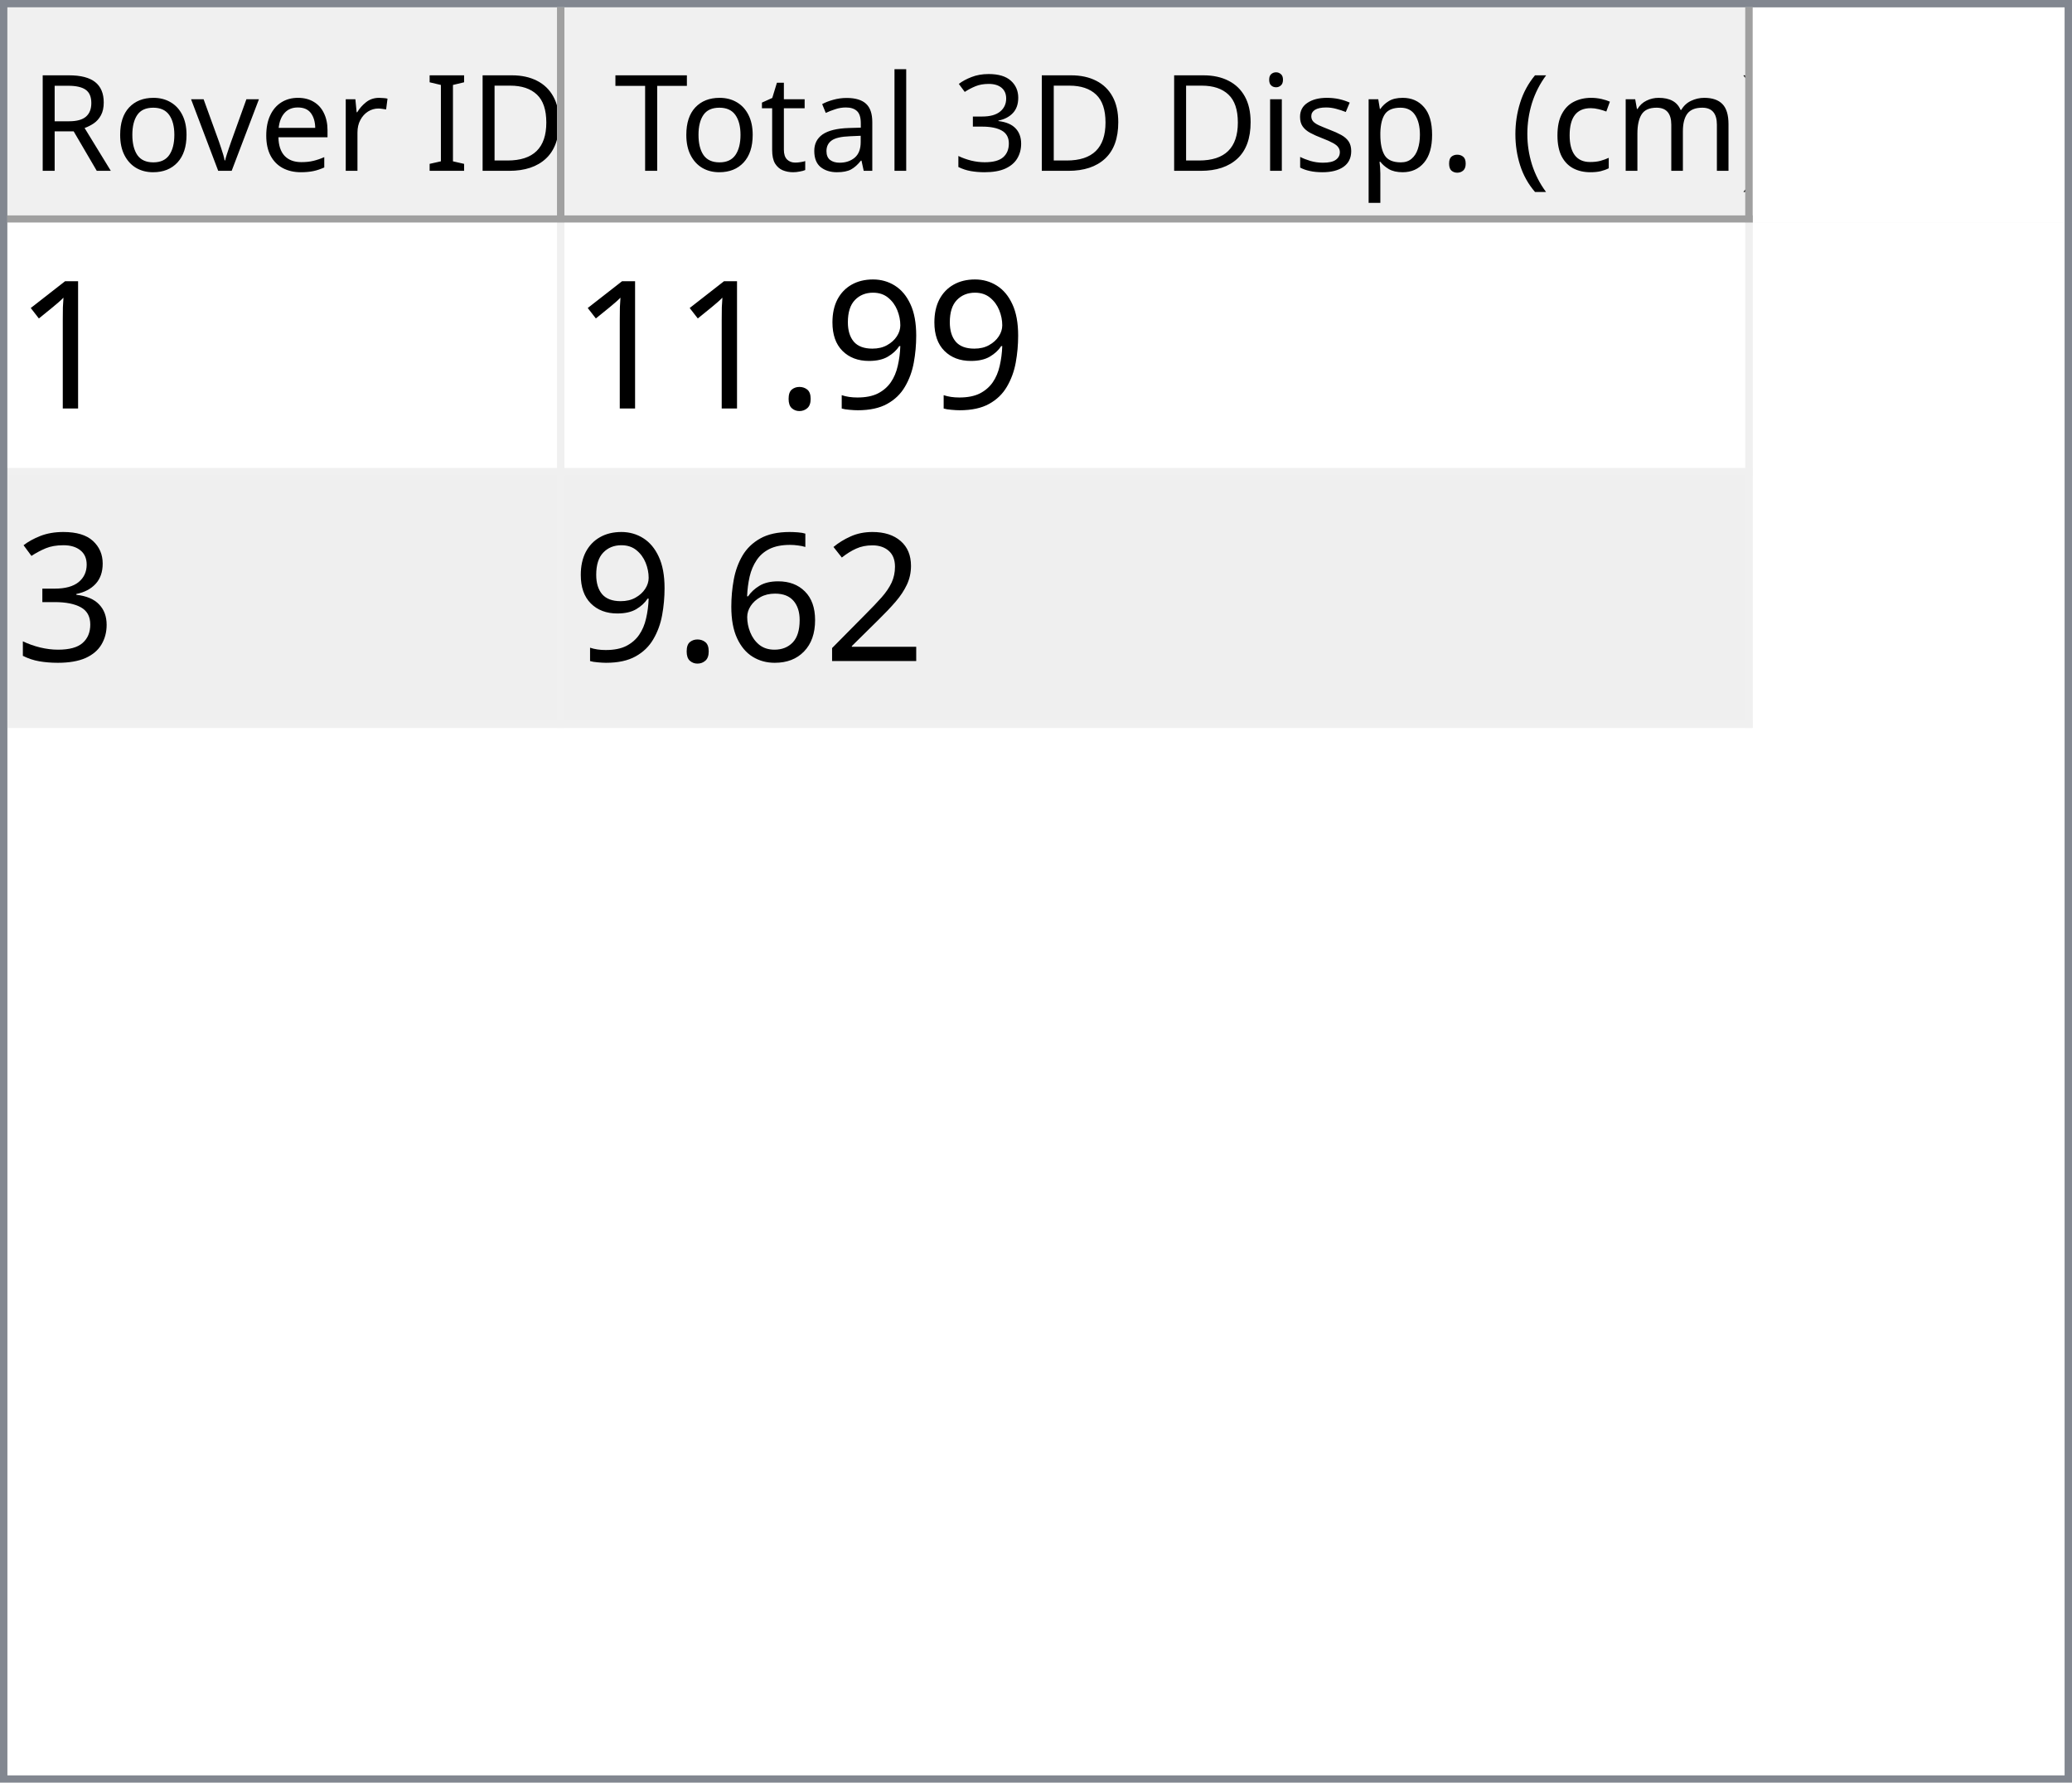
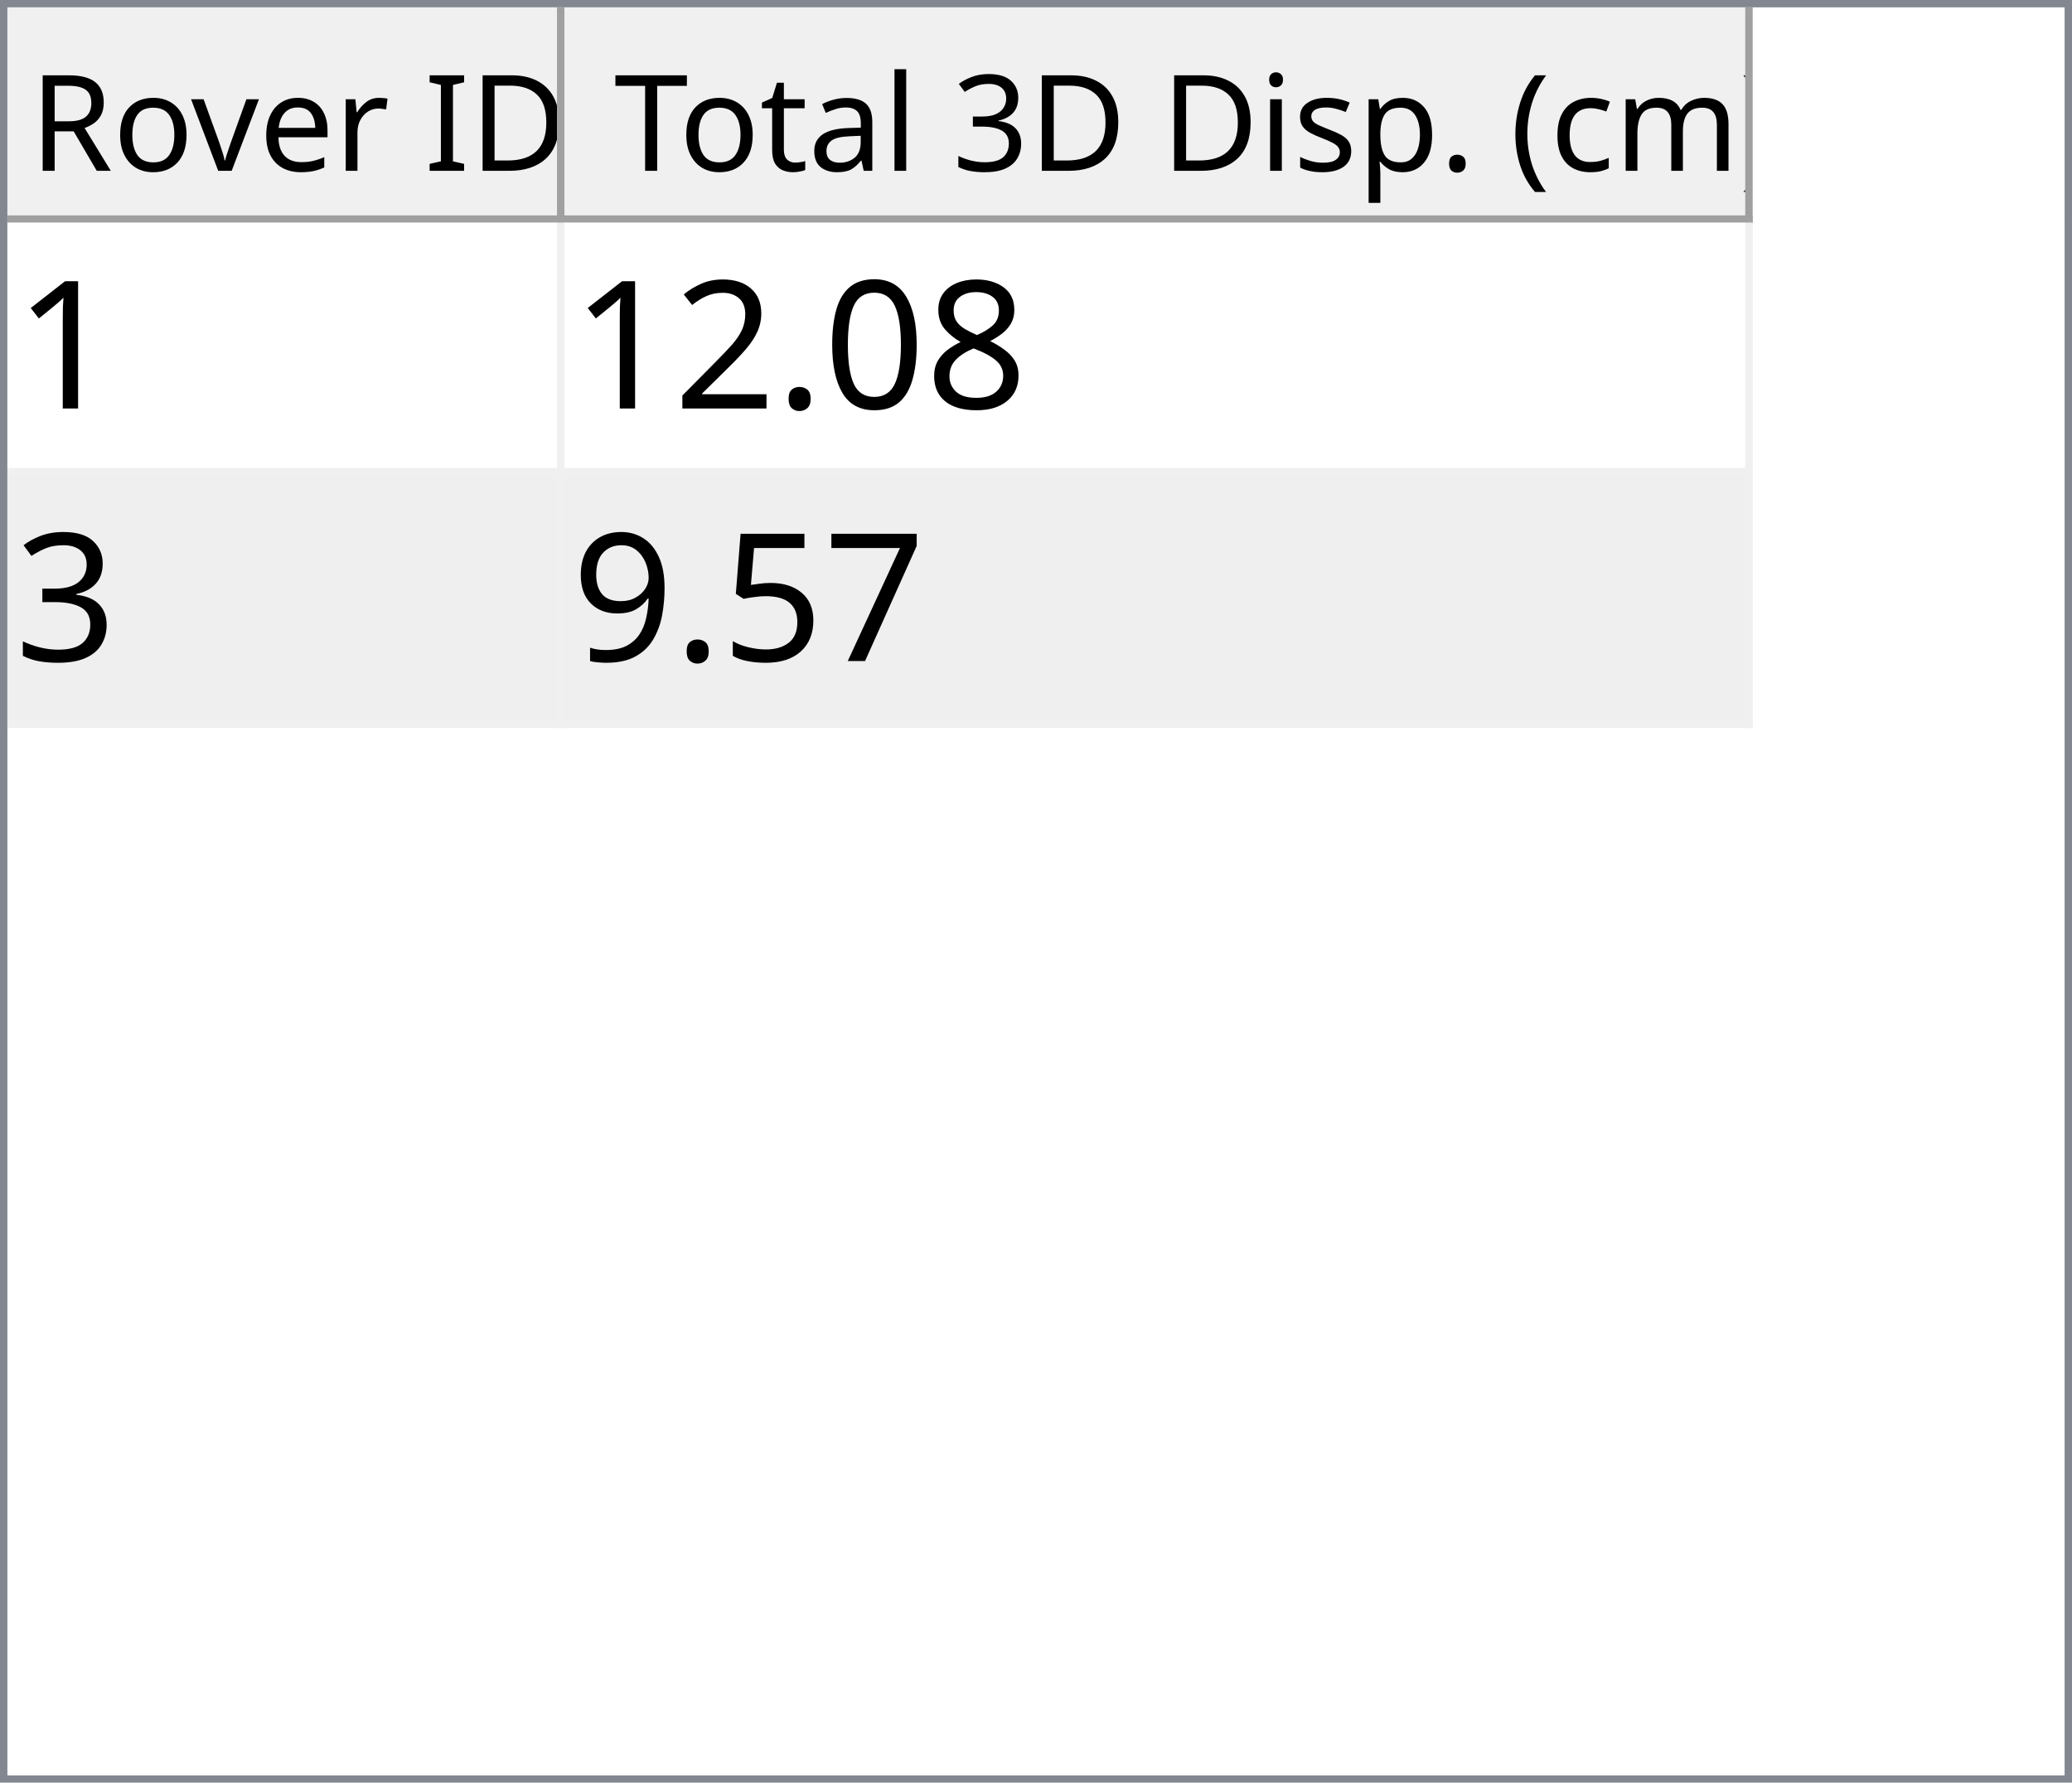
<svg xmlns="http://www.w3.org/2000/svg" style="fill-opacity:1; color-rendering:auto; color-interpolation:auto; text-rendering:auto; stroke:black; stroke-linecap:square; stroke-miterlimit:10; shape-rendering:auto; stroke-opacity:1; fill:black; stroke-dasharray:none; font-weight:normal; stroke-width:1; font-family:'Dialog'; font-style:normal; stroke-linejoin:miter; font-size:12px; stroke-dashoffset:0; image-rendering:auto;" width="279" height="240">
  <defs id="genericDefs" />
  <g>
    <defs id="defs1">
      <clipPath clipPathUnits="userSpaceOnUse" id="clipPath1">
        <path d="M0 0 L279 0 L279 240 L0 240 L0 0 Z" />
      </clipPath>
      <clipPath clipPathUnits="userSpaceOnUse" id="clipPath2">
        <path d="M0 0 L0 240 L279 240 L279 0 Z" />
      </clipPath>
      <clipPath clipPathUnits="userSpaceOnUse" id="clipPath3">
        <path d="M0 0 L0 29 L277 29 L277 0 Z" />
      </clipPath>
      <clipPath clipPathUnits="userSpaceOnUse" id="clipPath4">
        <path d="M0 0 L0 29 L75 29 L75 0 Z" />
      </clipPath>
      <clipPath clipPathUnits="userSpaceOnUse" id="clipPath5">
        <path d="M1 1 L1 28 L74 28 L74 1 Z" />
      </clipPath>
      <clipPath clipPathUnits="userSpaceOnUse" id="clipPath6">
        <path d="M0 0 L0 27 L73 27 L73 0 Z" />
      </clipPath>
      <clipPath clipPathUnits="userSpaceOnUse" id="clipPath7">
        <path d="M-0.5 -0.5 L-0.5 28.5 L74.5 28.5 L74.5 -0.5 Z" />
      </clipPath>
      <clipPath clipPathUnits="userSpaceOnUse" id="clipPath8">
        <path d="M0 0 L0 29 L160 29 L160 0 Z" />
      </clipPath>
      <clipPath clipPathUnits="userSpaceOnUse" id="clipPath9">
        <path d="M1 1 L1 28 L159 28 L159 1 Z" />
      </clipPath>
      <clipPath clipPathUnits="userSpaceOnUse" id="clipPath10">
        <path d="M0 0 L0 27 L158 27 L158 0 Z" />
      </clipPath>
      <clipPath clipPathUnits="userSpaceOnUse" id="clipPath11">
        <path d="M-0.5 -0.5 L-0.5 28.5 L159.5 28.5 L159.5 -0.5 Z" />
      </clipPath>
      <clipPath clipPathUnits="userSpaceOnUse" id="clipPath12">
        <path d="M0 0 L0 209 L277 209 L277 0 Z" />
      </clipPath>
      <clipPath clipPathUnits="userSpaceOnUse" id="clipPath13">
        <path d="M0 0 L0 68 L235 68 L235 0 Z" />
      </clipPath>
      <clipPath clipPathUnits="userSpaceOnUse" id="clipPath14">
        <path d="M-0.5 -0.5 L-0.5 67.5 L234.5 67.5 L234.5 -0.5 Z" />
      </clipPath>
      <clipPath clipPathUnits="userSpaceOnUse" id="clipPath15">
        <path d="M0 0 L0 33 L74 33 L74 0 Z" />
      </clipPath>
      <clipPath clipPathUnits="userSpaceOnUse" id="clipPath16">
        <path d="M0 0 L0 33 L159 33 L159 0 Z" />
      </clipPath>
      <font horiz-adv-x="64.551" id="font1">
        <font-face ascent="107.91" descent="25.098" units-per-em="100" style="font-style:normal; font-family:Segoe UI; font-weight:normal;" />
        <missing-glyph horiz-adv-x="64.551" d="M8.109 0 L8.109 68.266 L56.453 68.266 L56.453 0 L8.109 0 ZM15.328 7.234 L49.219 7.234 L49.219 61.031 L15.328 61.031 L15.328 7.234 Z" />
        <glyph unicode="D" horiz-adv-x="70.117" d="M9.188 0 L9.188 70.016 L28.516 70.016 Q65.531 70.016 65.531 35.891 Q65.531 19.672 55.25 9.836 Q44.969 0 27.734 0 L9.188 0 ZM17.391 62.594 L17.391 7.422 L27.828 7.422 Q41.609 7.422 49.273 14.797 Q56.938 22.172 56.938 35.688 Q56.938 62.594 28.328 62.594 L17.391 62.594 Z" />
        <glyph unicode="I" horiz-adv-x="26.611" d="M17.391 0 L9.188 0 L9.188 70.016 L17.391 70.016 L17.391 0 Z" />
        <glyph unicode=" " horiz-adv-x="27.393" d="" />
        <glyph unicode="r" horiz-adv-x="34.766" d="M34.188 41.891 Q32.078 43.5 28.125 43.5 Q23 43.5 19.555 38.672 Q16.109 33.844 16.109 25.484 L16.109 0 L8.109 0 L8.109 50 L16.109 50 L16.109 39.703 L16.312 39.703 Q18.016 44.969 21.531 47.922 Q25.047 50.875 29.391 50.875 Q32.516 50.875 34.188 50.203 L34.188 41.891 Z" />
        <glyph unicode="e" horiz-adv-x="52.295" d="M48.297 23 L12.984 23 Q13.188 14.656 17.484 10.109 Q21.781 5.562 29.297 5.562 Q37.75 5.562 44.828 11.141 L44.828 3.609 Q38.234 -1.172 27.391 -1.172 Q16.797 -1.172 10.742 5.641 Q4.688 12.453 4.688 24.812 Q4.688 36.469 11.305 43.82 Q17.922 51.172 27.734 51.172 Q37.547 51.172 42.922 44.828 Q48.297 38.484 48.297 27.203 L48.297 23 ZM40.094 29.781 Q40.047 36.719 36.75 40.578 Q33.453 44.438 27.594 44.438 Q21.922 44.438 17.969 40.383 Q14.016 36.328 13.094 29.781 L40.094 29.781 Z" />
        <glyph unicode="v" horiz-adv-x="47.9" d="M47.406 50 L27.484 0 L19.625 0 L0.688 50 L9.469 50 L22.172 13.672 Q23.578 9.672 23.922 6.688 L24.125 6.688 Q24.609 10.453 25.688 13.484 L38.969 50 L47.406 50 Z" />
        <glyph unicode="o" horiz-adv-x="58.594" d="M29 -1.172 Q17.922 -1.172 11.305 5.836 Q4.688 12.844 4.688 24.422 Q4.688 37.016 11.57 44.094 Q18.453 51.172 30.172 51.172 Q41.359 51.172 47.633 44.289 Q53.906 37.406 53.906 25.203 Q53.906 13.234 47.141 6.031 Q40.375 -1.172 29 -1.172 ZM29.594 44.438 Q21.875 44.438 17.383 39.188 Q12.891 33.938 12.891 24.703 Q12.891 15.828 17.43 10.695 Q21.969 5.562 29.594 5.562 Q37.359 5.562 41.531 10.594 Q45.703 15.625 45.703 24.906 Q45.703 34.281 41.531 39.359 Q37.359 44.438 29.594 44.438 Z" />
        <glyph unicode="R" horiz-adv-x="59.814" d="M59.375 0 L49.609 0 L37.891 19.625 Q36.281 22.359 34.766 24.289 Q33.25 26.219 31.664 27.438 Q30.078 28.656 28.25 29.219 Q26.422 29.781 24.125 29.781 L17.391 29.781 L17.391 0 L9.188 0 L9.188 70.016 L30.078 70.016 Q34.672 70.016 38.555 68.867 Q42.438 67.719 45.289 65.375 Q48.141 63.031 49.758 59.547 Q51.375 56.062 51.375 51.375 Q51.375 47.703 50.273 44.656 Q49.172 41.609 47.148 39.211 Q45.125 36.812 42.266 35.133 Q39.406 33.453 35.844 32.516 L35.844 32.328 Q37.594 31.547 38.891 30.547 Q40.188 29.547 41.359 28.18 Q42.531 26.812 43.68 25.078 Q44.828 23.344 46.234 21.047 L59.375 0 ZM17.391 62.594 L17.391 37.203 L28.516 37.203 Q31.594 37.203 34.203 38.133 Q36.812 39.062 38.719 40.797 Q40.625 42.531 41.703 45.047 Q42.781 47.562 42.781 50.688 Q42.781 56.297 39.141 59.445 Q35.5 62.594 28.609 62.594 L17.391 62.594 Z" />
        <glyph unicode=")" horiz-adv-x="30.176" d="M8.297 -15.922 L1.172 -15.922 Q16.406 2.344 16.406 26.812 Q16.406 51.469 1.078 70.016 L8.297 70.016 Q23.531 52.156 23.531 26.703 Q23.531 1.375 8.297 -15.922 Z" />
        <glyph unicode="m" horiz-adv-x="86.133" d="M79.109 0 L71.094 0 L71.094 28.719 Q71.094 37.016 68.531 40.727 Q65.969 44.438 59.906 44.438 Q54.781 44.438 51.195 39.75 Q47.609 35.062 47.609 28.516 L47.609 0 L39.594 0 L39.594 29.688 Q39.594 44.438 28.219 44.438 Q22.953 44.438 19.531 40.016 Q16.109 35.594 16.109 28.516 L16.109 0 L8.109 0 L8.109 50 L16.109 50 L16.109 42.094 L16.312 42.094 Q21.625 51.172 31.844 51.172 Q36.969 51.172 40.773 48.312 Q44.578 45.453 46 40.828 Q51.562 51.172 62.594 51.172 Q79.109 51.172 79.109 30.812 L79.109 0 Z" />
        <glyph unicode="c" horiz-adv-x="46.191" d="M42.188 2.297 Q36.422 -1.172 28.516 -1.172 Q17.828 -1.172 11.258 5.789 Q4.688 12.75 4.688 23.828 Q4.688 36.188 11.766 43.68 Q18.844 51.172 30.672 51.172 Q37.25 51.172 42.281 48.734 L42.281 40.531 Q36.719 44.438 30.375 44.438 Q22.703 44.438 17.797 38.945 Q12.891 33.453 12.891 24.516 Q12.891 15.719 17.508 10.641 Q22.125 5.562 29.891 5.562 Q36.422 5.562 42.188 9.906 L42.188 2.297 Z" />
        <glyph unicode="(" horiz-adv-x="30.176" d="M29.109 -15.922 L21.969 -15.922 Q6.844 1.375 6.844 26.703 Q6.844 52.156 21.969 70.016 L29.203 70.016 Q13.875 51.469 13.875 26.812 Q13.875 2.344 29.109 -15.922 Z" />
        <glyph unicode="." horiz-adv-x="21.68" d="M10.891 -1.078 Q8.641 -1.078 7.055 0.539 Q5.469 2.156 5.469 4.391 Q5.469 6.641 7.055 8.273 Q8.641 9.906 10.891 9.906 Q13.188 9.906 14.797 8.273 Q16.406 6.641 16.406 4.391 Q16.406 2.156 14.797 0.539 Q13.188 -1.078 10.891 -1.078 Z" />
        <glyph unicode="p" horiz-adv-x="58.789" d="M16.312 7.234 L16.109 7.234 L16.109 -23 L8.109 -23 L8.109 50 L16.109 50 L16.109 41.219 L16.312 41.219 Q22.219 51.172 33.594 51.172 Q43.266 51.172 48.688 44.461 Q54.109 37.75 54.109 26.469 Q54.109 13.922 48 6.375 Q41.891 -1.172 31.297 -1.172 Q21.578 -1.172 16.312 7.234 ZM16.109 27.391 L16.109 20.406 Q16.109 14.203 20.141 9.883 Q24.172 5.562 30.375 5.562 Q37.641 5.562 41.773 11.133 Q45.906 16.703 45.906 26.609 Q45.906 34.969 42.047 39.703 Q38.188 44.438 31.594 44.438 Q24.609 44.438 20.359 39.578 Q16.109 34.719 16.109 27.391 Z" />
        <glyph unicode="s" horiz-adv-x="42.432" d="M5.078 1.812 L5.078 10.406 Q11.625 5.562 19.484 5.562 Q30.031 5.562 30.031 12.594 Q30.031 14.594 29.125 15.992 Q28.219 17.391 26.68 18.461 Q25.141 19.531 23.07 20.383 Q21 21.234 18.609 22.172 Q15.281 23.484 12.766 24.828 Q10.25 26.172 8.57 27.859 Q6.891 29.547 6.031 31.695 Q5.172 33.844 5.172 36.719 Q5.172 40.234 6.789 42.945 Q8.406 45.656 11.086 47.484 Q13.766 49.312 17.211 50.242 Q20.656 51.172 24.312 51.172 Q30.812 51.172 35.938 48.922 L35.938 40.828 Q30.422 44.438 23.25 44.438 Q21 44.438 19.195 43.922 Q17.391 43.406 16.094 42.477 Q14.797 41.547 14.086 40.258 Q13.375 38.969 13.375 37.406 Q13.375 35.453 14.086 34.133 Q14.797 32.812 16.164 31.789 Q17.531 30.766 19.484 29.938 Q21.438 29.109 23.922 28.125 Q27.25 26.859 29.883 25.516 Q32.516 24.172 34.375 22.484 Q36.234 20.797 37.234 18.602 Q38.234 16.406 38.234 13.375 Q38.234 9.672 36.602 6.938 Q34.969 4.203 32.234 2.398 Q29.5 0.594 25.93 -0.289 Q22.359 -1.172 18.453 -1.172 Q10.75 -1.172 5.078 1.812 Z" />
        <glyph unicode="i" horiz-adv-x="24.219" d="M12.203 62.703 Q10.062 62.703 8.547 64.164 Q7.031 65.625 7.031 67.875 Q7.031 70.125 8.547 71.609 Q10.062 73.094 12.203 73.094 Q14.406 73.094 15.945 71.609 Q17.484 70.125 17.484 67.875 Q17.484 65.719 15.945 64.211 Q14.406 62.703 12.203 62.703 ZM16.109 0 L8.109 0 L8.109 50 L16.109 50 L16.109 0 Z" />
        <glyph unicode="3" horiz-adv-x="53.906" d="M46.531 19.828 Q46.531 15.094 44.75 11.211 Q42.969 7.328 39.719 4.57 Q36.469 1.812 31.93 0.297 Q27.391 -1.219 21.922 -1.219 Q11.922 -1.219 6 2.594 L6 11.188 Q13.094 5.609 22.219 5.609 Q25.875 5.609 28.828 6.539 Q31.781 7.469 33.906 9.227 Q36.031 10.984 37.18 13.477 Q38.328 15.969 38.328 19.094 Q38.328 32.812 18.797 32.812 L12.984 32.812 L12.984 39.594 L18.5 39.594 Q35.797 39.594 35.797 52.484 Q35.797 64.406 22.609 64.406 Q15.188 64.406 8.688 59.422 L8.688 67.188 Q15.375 71.188 24.609 71.188 Q29 71.188 32.57 69.969 Q36.141 68.75 38.68 66.555 Q41.219 64.359 42.609 61.281 Q44 58.203 44 54.5 Q44 40.672 30.031 36.719 L30.031 36.531 Q33.594 36.141 36.625 34.797 Q39.656 33.453 41.852 31.305 Q44.047 29.156 45.289 26.25 Q46.531 23.344 46.531 19.828 Z" />
        <glyph unicode="l" horiz-adv-x="24.219" d="M16.109 0 L8.109 0 L8.109 74.031 L16.109 74.031 L16.109 0 Z" />
        <glyph unicode="a" horiz-adv-x="50.879" d="M43.891 0 L35.891 0 L35.891 7.812 L35.688 7.812 Q30.469 -1.172 20.312 -1.172 Q12.844 -1.172 8.617 2.781 Q4.391 6.734 4.391 13.281 Q4.391 27.297 20.906 29.594 L35.891 31.688 Q35.891 44.438 25.594 44.438 Q16.547 44.438 9.281 38.281 L9.281 46.484 Q16.656 51.172 26.266 51.172 Q43.891 51.172 43.891 32.516 L43.891 0 ZM35.891 25.297 L23.828 23.641 Q18.266 22.859 15.43 20.875 Q12.594 18.891 12.594 13.875 Q12.594 10.203 15.211 7.883 Q17.828 5.562 22.172 5.562 Q28.125 5.562 32.008 9.742 Q35.891 13.922 35.891 20.312 L35.891 25.297 Z" />
        <glyph unicode="t" horiz-adv-x="33.887" d="M31.297 0.484 Q28.469 -1.078 23.828 -1.078 Q10.688 -1.078 10.688 13.578 L10.688 43.172 L2.094 43.172 L2.094 50 L10.688 50 L10.688 62.203 L18.703 64.797 L18.703 50 L31.297 50 L31.297 43.172 L18.703 43.172 L18.703 14.984 Q18.703 9.969 20.414 7.82 Q22.125 5.672 26.078 5.672 Q29.109 5.672 31.297 7.328 L31.297 0.484 Z" />
        <glyph unicode="T" horiz-adv-x="52.393" d="M50.594 62.594 L30.375 62.594 L30.375 0 L22.172 0 L22.172 62.594 L2 62.594 L2 70.016 L50.594 70.016 L50.594 62.594 Z" />
      </font>
      <font horiz-adv-x="75.0" id="font2">
        <font-face ascent="100.537" descent="21.973" units-per-em="100" style="font-style:normal; font-family:sans-serif; font-weight:normal;" />
        <missing-glyph horiz-adv-x="75.0" d="M12.5 0 L12.5 62.5 L62.5 62.5 L62.5 0 L12.5 0 ZM14.062 1.562 L60.938 1.562 L60.938 60.938 L14.062 60.938 L14.062 1.562 Z" />
        <glyph unicode="1" horiz-adv-x="55.615" d="M37.25 0 L28.469 0 L28.469 56 Q25.297 52.984 20.141 49.953 Q14.984 46.922 10.891 45.406 L10.891 53.906 Q18.266 57.375 23.781 62.305 Q29.297 67.234 31.594 71.875 L37.25 71.875 L37.25 0 Z" />
+         <glyph unicode="8" horiz-adv-x="55.615" d="M17.672 38.812 Q12.203 40.828 9.57 44.539 Q6.938 48.25 6.938 53.422 Q6.938 61.234 12.555 66.555 Q18.172 71.875 27.484 71.875 Q36.859 71.875 42.578 66.43 Q48.297 60.984 48.297 53.172 Q48.297 48.188 45.68 44.508 Q43.062 40.828 37.75 38.812 Q44.344 36.672 47.781 31.883 Q51.219 27.094 51.219 20.453 Q51.219 11.281 44.727 5.031 Q38.234 -1.219 27.641 -1.219 Q17.047 -1.219 10.547 5.055 Q4.047 11.328 4.047 20.703 Q4.047 27.688 7.594 32.398 Q11.141 37.109 17.672 38.812 ZM15.922 53.719 Q15.922 48.641 19.195 45.414 Q22.469 42.188 27.688 42.188 Q32.766 42.188 36.016 45.383 Q39.266 48.578 39.266 53.219 Q39.266 58.062 35.914 61.359 Q32.562 64.656 27.594 64.656 Q22.562 64.656 19.242 61.43 Q15.922 58.203 15.922 53.719 ZM13.094 20.656 Q13.094 16.891 14.875 13.375 Q16.656 9.859 20.172 7.93 Q23.688 6 27.734 6 Q34.031 6 38.133 10.055 Q42.234 14.109 42.234 20.359 Q42.234 26.703 38.016 30.859 Q33.797 35.016 27.438 35.016 Q21.234 35.016 17.164 30.914 Q13.094 26.812 13.094 20.656 Z" />
+         <glyph unicode="0" horiz-adv-x="55.615" d="M4.156 35.297 Q4.156 48 6.766 55.742 Q9.375 63.484 14.523 67.68 Q19.672 71.875 27.484 71.875 Q33.25 71.875 37.594 69.555 Q41.938 67.234 44.773 62.867 Q47.609 58.5 49.219 52.227 Q50.828 45.953 50.828 35.297 Q50.828 22.703 48.242 14.969 Q45.656 7.234 40.508 3.008 Q35.359 -1.219 27.484 -1.219 Q17.141 -1.219 11.234 6.203 Q4.156 15.141 4.156 35.297 ZM13.188 35.297 Q13.188 17.672 17.312 11.836 Q21.438 6 27.484 6 Q33.547 6 37.672 11.859 Q41.797 17.719 41.797 35.297 Q41.797 52.984 37.672 58.789 Q33.547 64.594 27.391 64.594 Q21.344 64.594 17.719 59.469 Q13.188 52.938 13.188 35.297 Z" />
+         <glyph unicode="." horiz-adv-x="27.783" d="M9.078 0 L9.078 10.016 L19.094 10.016 L19.094 0 L9.078 0 Z" />
+         <glyph unicode="2" horiz-adv-x="55.615" d="M50.344 8.453 L50.344 0 L3.031 0 Q2.938 3.172 4.047 6.109 Q5.859 10.938 9.836 15.625 Q13.812 20.312 21.344 26.469 Q33.016 36.031 37.117 41.625 Q41.219 47.219 41.219 52.203 Q41.219 57.422 37.477 61.008 Q33.734 64.594 27.734 64.594 Q21.391 64.594 17.578 60.789 Q13.766 56.984 13.719 50.25 L4.688 51.172 Q5.609 61.281 11.664 66.578 Q17.719 71.875 27.938 71.875 Q38.234 71.875 44.242 66.164 Q50.25 60.453 50.25 52 Q50.25 47.703 48.492 43.555 Q46.734 39.406 42.656 34.812 Q38.578 30.219 29.109 22.219 Q21.188 15.578 18.945 13.211 Q16.703 10.844 15.234 8.453 L50.344 8.453 Z" />
+         <glyph unicode="3" horiz-adv-x="55.615" d="M4.203 18.891 L12.984 20.062 Q14.5 12.594 18.141 9.297 Q21.781 6 27 6 Q33.203 6 37.477 10.297 Q41.75 14.594 41.75 20.953 Q41.75 27 37.797 30.93 Q33.844 34.859 27.734 34.859 Q25.25 34.859 21.531 33.891 L22.516 41.609 Q23.391 41.5 23.922 41.5 Q29.547 41.5 34.039 44.43 Q38.531 47.359 38.531 53.469 Q38.531 58.297 35.258 61.477 Q31.984 64.656 26.812 64.656 Q21.688 64.656 18.266 61.43 Q14.844 58.203 13.875 51.766 L5.078 53.328 Q6.688 62.156 12.398 67.016 Q18.109 71.875 26.609 71.875 Q32.469 71.875 37.398 69.359 Q42.328 66.844 44.945 62.5 Q47.562 58.156 47.562 53.266 Q47.562 48.641 45.07 44.828 Q42.578 41.016 37.703 38.766 Q44.047 37.312 47.562 32.695 Q51.078 28.078 51.078 21.141 Q51.078 11.766 44.242 5.25 Q37.406 -1.266 26.953 -1.266 Q17.531 -1.266 11.305 4.352 Q5.078 9.969 4.203 18.891 Z" />
+         <glyph unicode="7" horiz-adv-x="55.615" d="M4.734 62.203 L4.734 70.656 L51.078 70.656 L51.078 63.812 Q44.234 56.547 37.523 44.484 Q30.812 32.422 27.156 19.672 Q24.516 10.688 23.781 0 L14.75 0 Q14.891 8.453 18.062 20.414 Q21.234 32.375 27.172 43.484 Q33.109 54.594 39.797 62.203 L4.734 62.203 Z" />
+         <glyph unicode="5" horiz-adv-x="55.615" d="M4.156 18.75 L13.375 19.531 Q14.406 12.797 18.141 9.398 Q21.875 6 27.156 6 Q33.5 6 37.891 10.789 Q42.281 15.578 42.281 23.484 Q42.281 31 38.062 35.352 Q33.844 39.703 27 39.703 Q22.75 39.703 19.336 37.773 Q15.922 35.844 13.969 32.766 L5.719 33.844 L12.641 70.609 L48.25 70.609 L48.25 62.203 L19.672 62.203 L15.828 42.969 Q22.266 47.469 29.344 47.469 Q38.719 47.469 45.164 40.969 Q51.609 34.469 51.609 24.266 Q51.609 14.547 45.953 7.469 Q39.062 -1.219 27.156 -1.219 Q17.391 -1.219 11.211 4.25 Q5.031 9.719 4.156 18.75 Z" />
        <glyph unicode="9" horiz-adv-x="55.615" d="M5.469 16.547 L13.922 17.328 Q14.984 11.375 18.016 8.688 Q21.047 6 25.781 6 Q29.828 6 32.883 7.859 Q35.938 9.719 37.891 12.82 Q39.844 15.922 41.164 21.195 Q42.484 26.469 42.484 31.938 Q42.484 32.516 42.438 33.688 Q39.797 29.5 35.234 26.883 Q30.672 24.266 25.344 24.266 Q16.453 24.266 10.305 30.711 Q4.156 37.156 4.156 47.703 Q4.156 58.594 10.578 65.234 Q17 71.875 26.656 71.875 Q33.641 71.875 39.43 68.117 Q45.219 64.359 48.219 57.398 Q51.219 50.438 51.219 37.25 Q51.219 23.531 48.242 15.406 Q45.266 7.281 39.383 3.031 Q33.5 -1.219 25.594 -1.219 Q17.188 -1.219 11.867 3.445 Q6.547 8.109 5.469 16.547 ZM41.453 48.141 Q41.453 55.719 37.43 60.156 Q33.406 64.594 27.734 64.594 Q21.875 64.594 17.531 59.812 Q13.188 55.031 13.188 47.406 Q13.188 40.578 17.312 36.305 Q21.438 32.031 27.484 32.031 Q33.594 32.031 37.523 36.305 Q41.453 40.578 41.453 48.141 Z" />
-         <glyph unicode="." horiz-adv-x="27.783" d="M9.078 0 L9.078 10.016 L19.094 10.016 L19.094 0 L9.078 0 Z" />
-         <glyph unicode="3" horiz-adv-x="55.615" d="M4.203 18.891 L12.984 20.062 Q14.5 12.594 18.141 9.297 Q21.781 6 27 6 Q33.203 6 37.477 10.297 Q41.75 14.594 41.75 20.953 Q41.75 27 37.797 30.93 Q33.844 34.859 27.734 34.859 Q25.25 34.859 21.531 33.891 L22.516 41.609 Q23.391 41.5 23.922 41.5 Q29.547 41.5 34.039 44.43 Q38.531 47.359 38.531 53.469 Q38.531 58.297 35.258 61.477 Q31.984 64.656 26.812 64.656 Q21.688 64.656 18.266 61.43 Q14.844 58.203 13.875 51.766 L5.078 53.328 Q6.688 62.156 12.398 67.016 Q18.109 71.875 26.609 71.875 Q32.469 71.875 37.398 69.359 Q42.328 66.844 44.945 62.5 Q47.562 58.156 47.562 53.266 Q47.562 48.641 45.07 44.828 Q42.578 41.016 37.703 38.766 Q44.047 37.312 47.562 32.695 Q51.078 28.078 51.078 21.141 Q51.078 11.766 44.242 5.25 Q37.406 -1.266 26.953 -1.266 Q17.531 -1.266 11.305 4.352 Q5.078 9.969 4.203 18.891 Z" />
-         <glyph unicode="2" horiz-adv-x="55.615" d="M50.344 8.453 L50.344 0 L3.031 0 Q2.938 3.172 4.047 6.109 Q5.859 10.938 9.836 15.625 Q13.812 20.312 21.344 26.469 Q33.016 36.031 37.117 41.625 Q41.219 47.219 41.219 52.203 Q41.219 57.422 37.477 61.008 Q33.734 64.594 27.734 64.594 Q21.391 64.594 17.578 60.789 Q13.766 56.984 13.719 50.25 L4.688 51.172 Q5.609 61.281 11.664 66.578 Q17.719 71.875 27.938 71.875 Q38.234 71.875 44.242 66.164 Q50.25 60.453 50.25 52 Q50.25 47.703 48.492 43.555 Q46.734 39.406 42.656 34.812 Q38.578 30.219 29.109 22.219 Q21.188 15.578 18.945 13.211 Q16.703 10.844 15.234 8.453 L50.344 8.453 Z" />
-         <glyph unicode="6" horiz-adv-x="55.615" d="M49.75 54.047 L41.016 53.375 Q39.844 58.547 37.703 60.891 Q34.125 64.656 28.906 64.656 Q24.703 64.656 21.531 62.312 Q17.391 59.281 14.992 53.469 Q12.594 47.656 12.5 36.922 Q15.672 41.75 20.266 44.094 Q24.859 46.438 29.891 46.438 Q38.672 46.438 44.852 39.969 Q51.031 33.5 51.031 23.25 Q51.031 16.5 48.125 10.719 Q45.219 4.938 40.141 1.859 Q35.062 -1.219 28.609 -1.219 Q17.625 -1.219 10.695 6.859 Q3.766 14.938 3.766 33.5 Q3.766 54.25 11.422 63.672 Q18.109 71.875 29.438 71.875 Q37.891 71.875 43.289 67.141 Q48.688 62.406 49.75 54.047 ZM13.875 23.188 Q13.875 18.656 15.797 14.508 Q17.719 10.359 21.188 8.18 Q24.656 6 28.469 6 Q34.031 6 38.039 10.492 Q42.047 14.984 42.047 22.703 Q42.047 30.125 38.086 34.398 Q34.125 38.672 28.125 38.672 Q22.172 38.672 18.023 34.398 Q13.875 30.125 13.875 23.188 Z" />
      </font>
    </defs>
    <g style="fill:white; stroke:white;">
      <rect x="0" y="0" width="279" style="clip-path:url(#clipPath1); stroke:none;" height="240" />
    </g>
    <g style="fill:white; text-rendering:optimizeSpeed; color-rendering:optimizeSpeed; image-rendering:optimizeSpeed; shape-rendering:crispEdges; stroke:white; color-interpolation:sRGB;">
      <rect x="0" width="279" height="240" y="0" style="stroke:none;" />
      <path style="stroke:none;" d="M0 240 L279 240 L279 0 L0 0 Z" />
    </g>
    <g style="fill:rgb(240,240,240); font-size:18px; font-family:'Segoe UI'; stroke:rgb(240,240,240);">
      <rect x="0" y="0" width="279" style="clip-path:url(#clipPath2); stroke:none;" height="240" />
    </g>
    <g style="fill:rgb(130,135,144); font-size:18px; font-family:'Segoe UI'; stroke:rgb(130,135,144);">
      <path d="M0 0 L279 0 L279 240 L0 240 L0 0 ZM1 1 L278 1 L278 239 L1 239 L1 1 Z" style="fill-rule:evenodd; clip-path:url(#clipPath2); stroke:none;" />
    </g>
    <g style="fill:white; font-size:18px; font-family:'Segoe UI'; stroke:white;" transform="translate(1,1)">
      <rect x="0" y="0" width="277" style="clip-path:url(#clipPath3); stroke:none;" height="29" />
    </g>
    <g style="fill:rgb(240,240,240); font-size:18px; font-family:'Segoe UI'; stroke:rgb(240,240,240);" transform="translate(1,1)">
      <rect x="0" y="0" width="75" style="clip-path:url(#clipPath4); stroke:none;" height="29" />
    </g>
    <g style="font-family:'Segoe UI'; font-size:18px;" transform="translate(2,2)">
      <text x="2" xml:space="preserve" y="21" style="clip-path:url(#clipPath6); stroke:none;">Rover ID</text>
    </g>
    <g transform="translate(1.5,1.5)" style="fill:rgb(160,160,160); font-size:18px; font-family:'Segoe UI'; stroke:rgb(160,160,160); stroke-linejoin:bevel;">
      <line x1="74" x2="74" y1="0" style="fill:none; clip-path:url(#clipPath7);" y2="28" />
    </g>
    <g transform="matrix(1,0,0,1,1,1) translate(0.5,0.5)" style="fill:rgb(160,160,160); font-size:18px; font-family:'Segoe UI'; stroke:rgb(160,160,160); stroke-linejoin:bevel;">
      <line x1="0" x2="74" y1="28" style="fill:none; clip-path:url(#clipPath7);" y2="28" />
    </g>
    <g style="fill:rgb(240,240,240); font-size:18px; font-family:'Segoe UI'; stroke:rgb(240,240,240);" transform="translate(76,1)">
      <rect x="0" y="0" width="160" style="clip-path:url(#clipPath8); stroke:none;" height="29" />
    </g>
    <g style="font-family:'Segoe UI'; font-size:18px;" transform="translate(77,2)">
      <text x="1" xml:space="preserve" y="21" style="clip-path:url(#clipPath10); stroke:none;"> Total 3D Disp. (cm)</text>
    </g>
    <g transform="translate(76.5,1.5)" style="fill:rgb(160,160,160); font-size:18px; font-family:'Segoe UI'; stroke:rgb(160,160,160); stroke-linejoin:bevel;">
      <line x1="159" x2="159" y1="0" style="fill:none; clip-path:url(#clipPath11);" y2="28" />
    </g>
    <g transform="matrix(1,0,0,1,76,1) translate(0.5,0.5)" style="fill:rgb(160,160,160); font-size:18px; font-family:'Segoe UI'; stroke:rgb(160,160,160); stroke-linejoin:bevel;">
      <line x1="0" x2="159" y1="28" style="fill:none; clip-path:url(#clipPath11);" y2="28" />
    </g>
    <g style="fill:white; font-size:18px; font-family:'Segoe UI'; stroke:white;" transform="translate(1,30)">
      <rect x="0" y="0" width="277" style="clip-path:url(#clipPath12); stroke:none;" height="209" />
    </g>
    <g style="fill:rgb(240,240,240); font-size:24px; font-family:sans-serif; stroke:rgb(240,240,240);" transform="translate(1,30)">
      <rect x="0" y="0" width="235" style="clip-path:url(#clipPath13); stroke:none;" height="68" />
      <line transform="translate(0.5,0.5)" x1="0" x2="234" y1="33" style="clip-path:url(#clipPath14); fill:none; stroke-linejoin:bevel;" y2="33" />
    </g>
    <g transform="matrix(1,0,0,1,1,30) translate(0.5,0.5)" style="fill:rgb(240,240,240); font-size:24px; font-family:sans-serif; stroke:rgb(240,240,240); stroke-linejoin:bevel;">
      <line x1="0" x2="234" y1="67" style="fill:none; clip-path:url(#clipPath14);" y2="67" />
    </g>
    <g transform="matrix(1,0,0,1,1,30) translate(0.5,0.5)" style="fill:rgb(240,240,240); font-size:24px; font-family:sans-serif; stroke:rgb(240,240,240); stroke-linejoin:bevel;">
      <line x1="74" x2="74" y1="0" style="fill:none; clip-path:url(#clipPath14);" y2="67" />
    </g>
    <g transform="matrix(1,0,0,1,1,30) translate(0.5,0.5)" style="fill:rgb(240,240,240); font-size:24px; font-family:sans-serif; stroke:rgb(240,240,240); stroke-linejoin:bevel;">
      <line x1="234" x2="234" y1="0" style="fill:none; clip-path:url(#clipPath14);" y2="67" />
    </g>
    <g style="fill:white; font-size:24px; font-family:sans-serif; stroke:white;" transform="matrix(1,0,0,1,1,30)">
      <rect x="0" y="0" width="74" style="clip-path:url(#clipPath15); stroke:none;" height="33" />
      <text x="1" y="25" style="fill:black; clip-path:url(#clipPath15); stroke:none;" xml:space="preserve">1</text>
    </g>
    <g style="fill:white; font-size:24px; font-family:sans-serif; stroke:white;" transform="matrix(1,0,0,1,1,30) translate(75,0)">
      <rect x="0" y="0" width="159" style="clip-path:url(#clipPath16); stroke:none;" height="33" />
-       <text x="1" y="25" style="fill:black; clip-path:url(#clipPath16); stroke:none;" xml:space="preserve">11.99</text>
+       <text x="1" y="25" style="fill:black; clip-path:url(#clipPath16); stroke:none;" xml:space="preserve">12.08</text>
    </g>
    <g style="fill:rgb(239,239,239); font-size:24px; font-family:sans-serif; stroke:rgb(239,239,239);" transform="matrix(1,0,0,1,1,30) translate(0,34)">
      <rect x="0" y="0" width="74" style="clip-path:url(#clipPath15); stroke:none;" height="33" />
      <text x="1" y="25" style="fill:black; clip-path:url(#clipPath15); stroke:none;" xml:space="preserve">3</text>
    </g>
    <g style="fill:rgb(239,239,239); font-size:24px; font-family:sans-serif; stroke:rgb(239,239,239);" transform="matrix(1,0,0,1,1,30) translate(75,34)">
      <rect x="0" y="0" width="159" style="clip-path:url(#clipPath16); stroke:none;" height="33" />
-       <text x="1" y="25" style="fill:black; clip-path:url(#clipPath16); stroke:none;" xml:space="preserve">9.62</text>
+       <text x="1" y="25" style="fill:black; clip-path:url(#clipPath16); stroke:none;" xml:space="preserve">9.57</text>
    </g>
  </g>
</svg>
